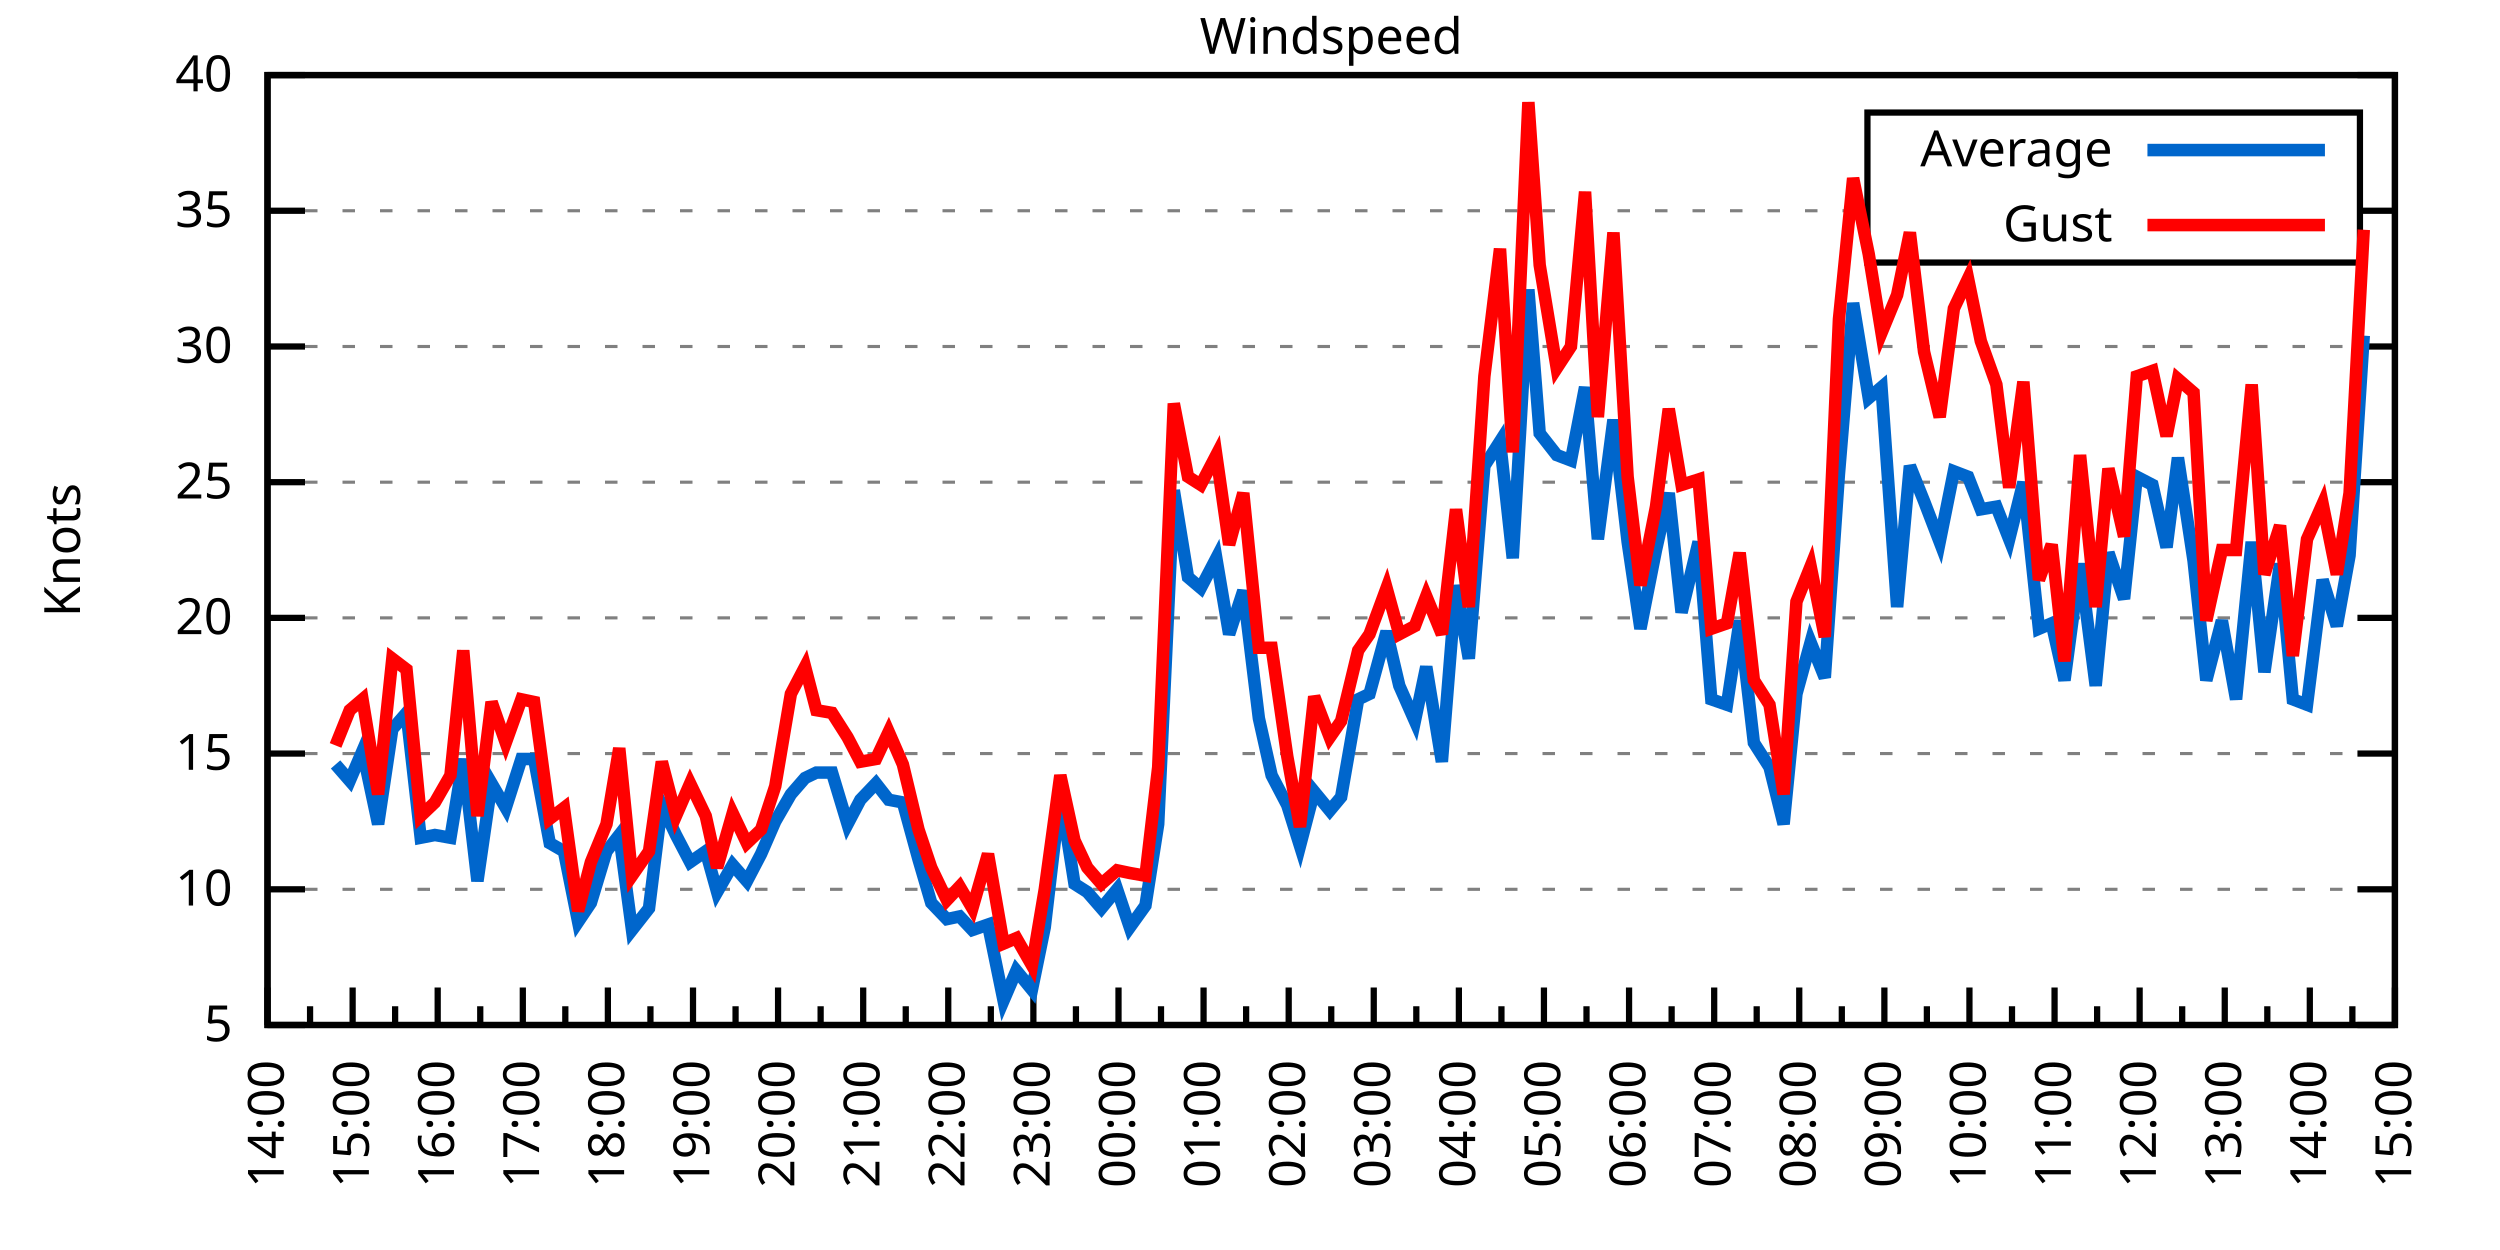
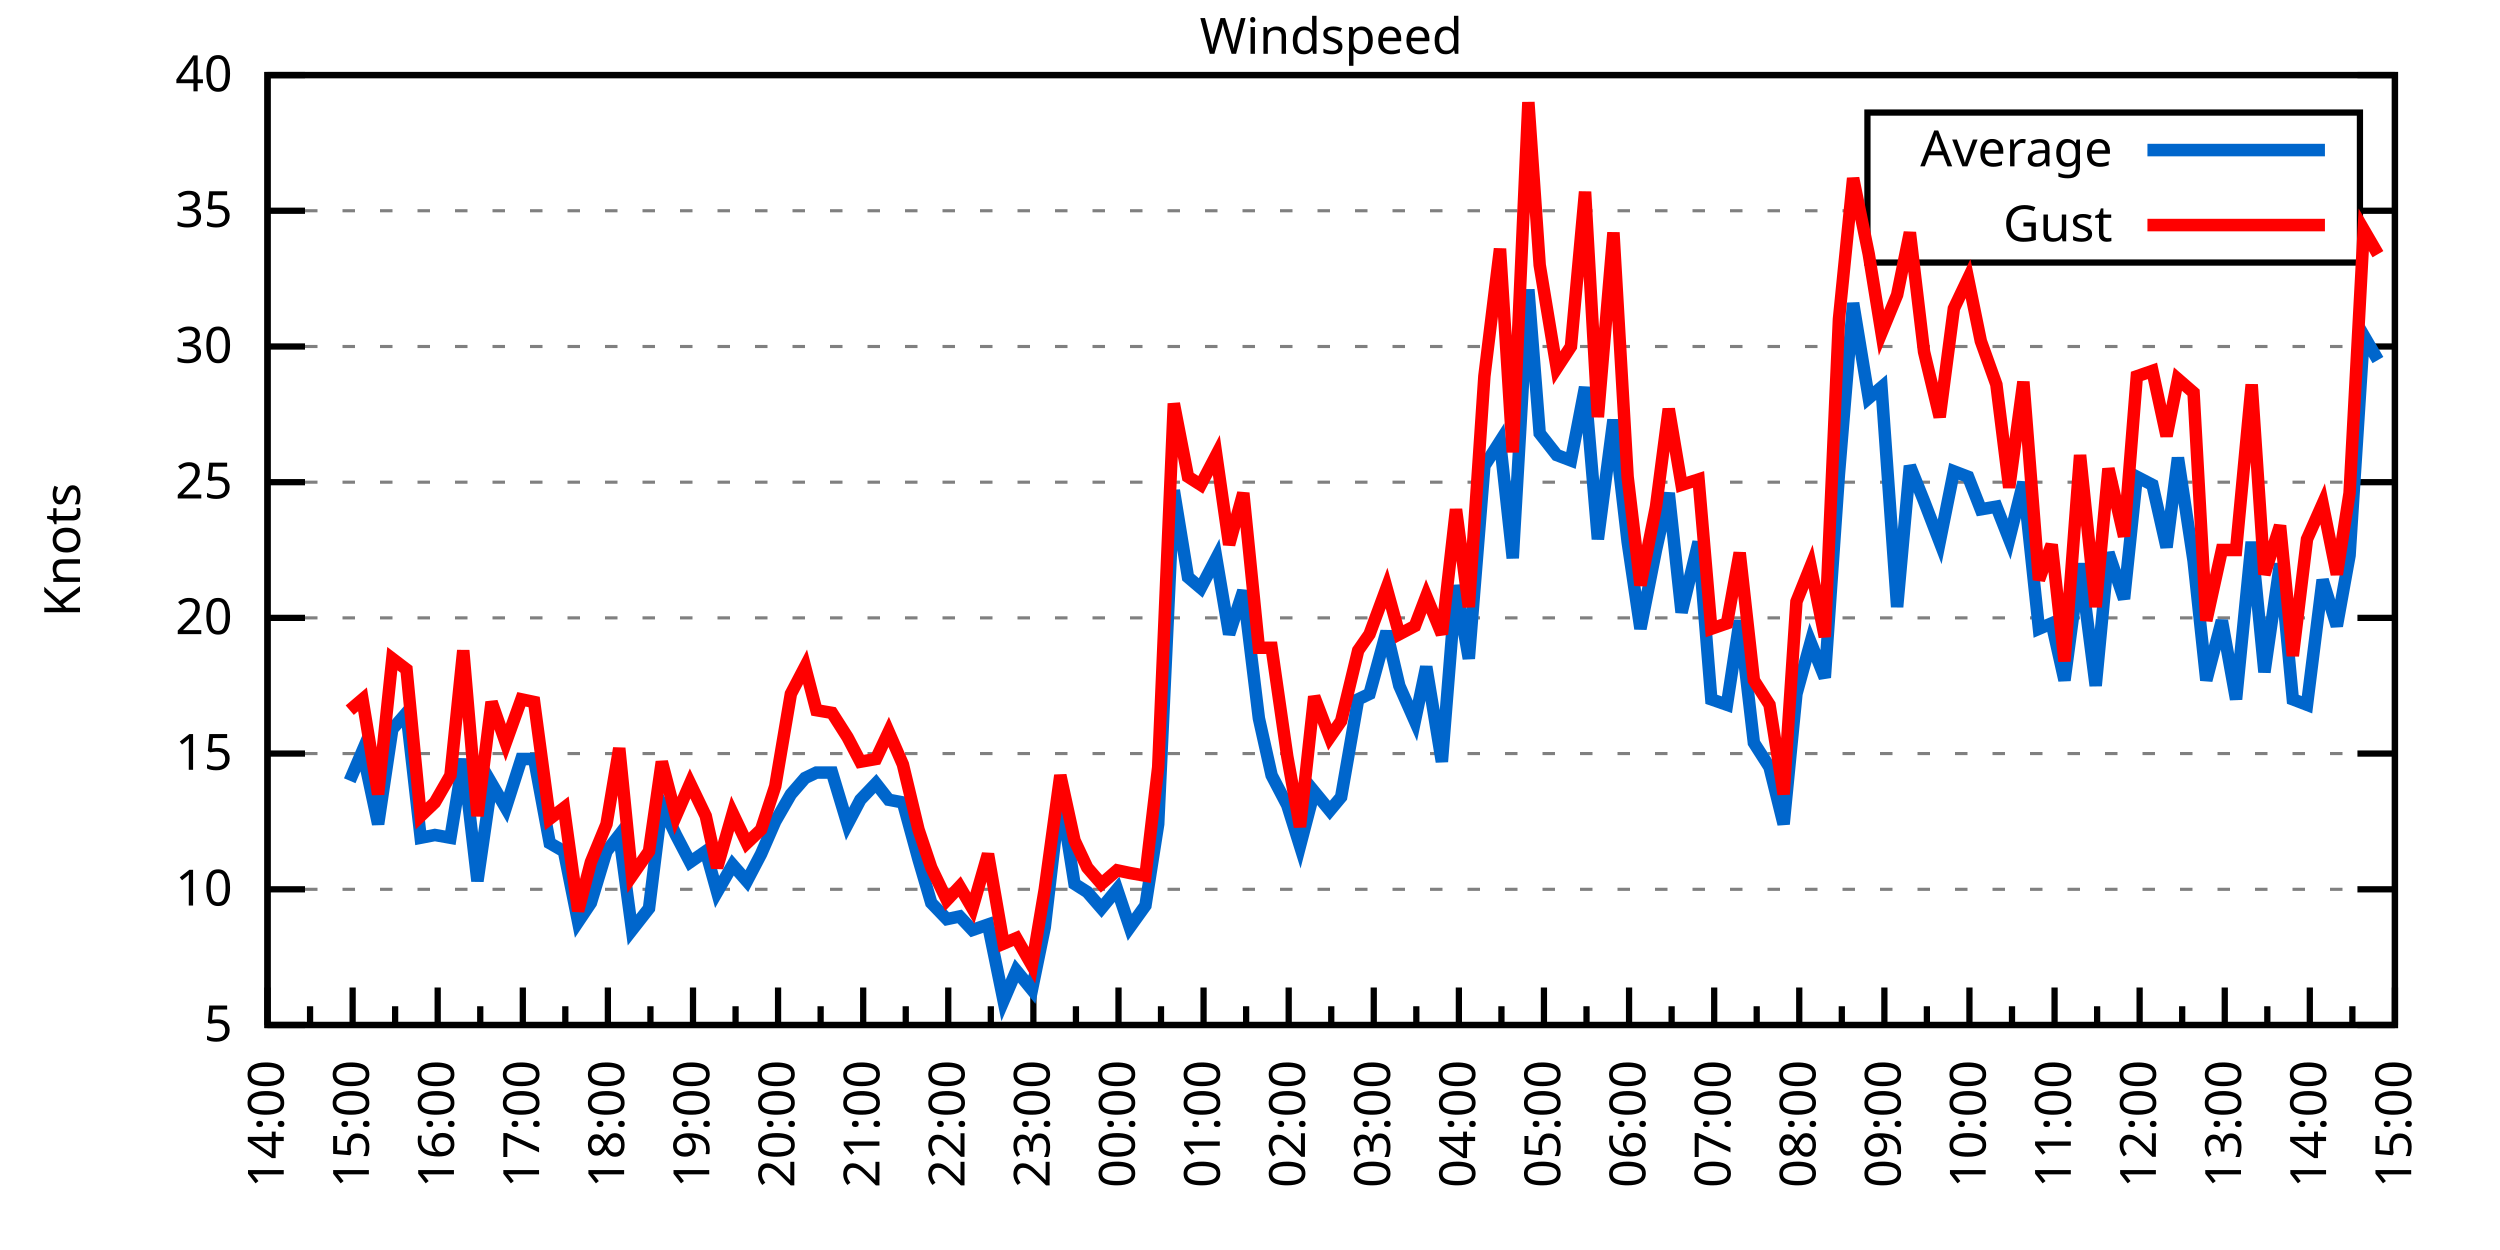
<svg xmlns="http://www.w3.org/2000/svg" xmlns:xlink="http://www.w3.org/1999/xlink" width="400" height="200" viewBox="0 0 400 200">
  <g id="gnuplot_canvas">
    <rect x="0" y="0" width="400" height="200" fill="none" />
    <defs>
      <circle id="gpDot" r="0.5" stroke-width="0.5" stroke="currentColor" />
      <path id="gpPt0" stroke-width="0.333" stroke="currentColor" d="M-1,0 h2 M0,-1 v2" />
      <path id="gpPt1" stroke-width="0.333" stroke="currentColor" d="M-1,-1 L1,1 M1,-1 L-1,1" />
      <path id="gpPt2" stroke-width="0.333" stroke="currentColor" d="M-1,0 L1,0 M0,-1 L0,1 M-1,-1 L1,1 M-1,1 L1,-1" />
      <rect id="gpPt3" stroke-width="0.333" stroke="currentColor" x="-1" y="-1" width="2" height="2" />
      <rect id="gpPt4" stroke-width="0.333" stroke="currentColor" fill="currentColor" x="-1" y="-1" width="2" height="2" />
      <circle id="gpPt5" stroke-width="0.333" stroke="currentColor" cx="0" cy="0" r="1" />
      <use xlink:href="#gpPt5" id="gpPt6" fill="currentColor" stroke="none" />
      <path id="gpPt7" stroke-width="0.333" stroke="currentColor" d="M0,-1.33 L-1.33,0.67 L1.33,0.67 z" />
      <use xlink:href="#gpPt7" id="gpPt8" fill="currentColor" stroke="none" />
      <use xlink:href="#gpPt7" id="gpPt9" stroke="currentColor" transform="rotate(180)" />
      <use xlink:href="#gpPt9" id="gpPt10" fill="currentColor" stroke="none" />
      <use xlink:href="#gpPt3" id="gpPt11" stroke="currentColor" transform="rotate(45)" />
      <use xlink:href="#gpPt11" id="gpPt12" fill="currentColor" stroke="none" />
      <path id="gpPt13" stroke-width="0.333" stroke="currentColor" d="M0,1.330 L1.265,0.411 L0.782,-1.067 L-0.782,-1.076 L-1.265,0.411 z" />
      <use xlink:href="#gpPt13" id="gpPt14" fill="currentColor" stroke="none" />
      <filter id="textbox" filterUnits="objectBoundingBox" x="0" y="0" height="1" width="1">
        <feFlood flood-color="white" flood-opacity="1" result="bgnd" />
        <feComposite in="SourceGraphic" in2="bgnd" operator="atop" />
      </filter>
      <filter id="greybox" filterUnits="objectBoundingBox" x="0" y="0" height="1" width="1">
        <feFlood flood-color="lightgrey" flood-opacity="1" result="grey" />
        <feComposite in="SourceGraphic" in2="grey" operator="atop" />
      </filter>
    </defs>
    <g fill="none" color="white" stroke="currentColor" stroke-width="1.00" stroke-linecap="butt" stroke-linejoin="miter">
</g>
    <g fill="none" color="black" stroke="currentColor" stroke-width="1.00" stroke-linecap="butt" stroke-linejoin="miter">
      <g stroke="none" shape-rendering="crispEdges">
        <polygon fill="rgb(255, 255, 255)" points="42.80,164.00 383.18,164.00 383.18,12.02 42.80,12.02 " />
      </g>
    </g>
    <g fill="none" color="black" stroke="currentColor" stroke-width="1.00" stroke-linecap="butt" stroke-linejoin="miter">
</g>
    <g fill="none" color="black" stroke="black" stroke-width="0.50" stroke-linecap="butt" stroke-linejoin="miter">
</g>
    <g fill="none" color="gray" stroke="currentColor" stroke-width="0.50" stroke-linecap="butt" stroke-linejoin="miter">
      <path stroke="gray" stroke-dasharray="2,4" class="gridline" d="M42.80,164.00 L383.19,164.00  " />
    </g>
    <g fill="none" color="gray" stroke="gray" stroke-width="1.00" stroke-linecap="butt" stroke-linejoin="miter">
</g>
    <g fill="none" color="black" stroke="currentColor" stroke-width="1.00" stroke-linecap="butt" stroke-linejoin="miter">
      <path stroke="black" d="M42.80,164.00 L48.80,164.00 M383.19,164.00 L377.19,164.00  " />
      <g transform="translate(37.20,166.60)" stroke="none" fill="black" font-family="Sans" font-size="8.00" text-anchor="end">
        <text>
          <tspan font-family="Sans"> 5</tspan>
        </text>
      </g>
    </g>
    <g fill="none" color="black" stroke="currentColor" stroke-width="1.00" stroke-linecap="butt" stroke-linejoin="miter">
</g>
    <g fill="none" color="black" stroke="black" stroke-width="0.50" stroke-linecap="butt" stroke-linejoin="miter">
</g>
    <g fill="none" color="gray" stroke="currentColor" stroke-width="0.50" stroke-linecap="butt" stroke-linejoin="miter">
      <path stroke="gray" stroke-dasharray="2,4" class="gridline" d="M42.80,142.29 L383.19,142.29  " />
    </g>
    <g fill="none" color="gray" stroke="gray" stroke-width="1.00" stroke-linecap="butt" stroke-linejoin="miter">
</g>
    <g fill="none" color="black" stroke="currentColor" stroke-width="1.00" stroke-linecap="butt" stroke-linejoin="miter">
      <path stroke="black" d="M42.80,142.29 L48.80,142.29 M383.19,142.29 L377.19,142.29  " />
      <g transform="translate(37.20,144.89)" stroke="none" fill="black" font-family="Sans" font-size="8.00" text-anchor="end">
        <text>
          <tspan font-family="Sans"> 10</tspan>
        </text>
      </g>
    </g>
    <g fill="none" color="black" stroke="currentColor" stroke-width="1.00" stroke-linecap="butt" stroke-linejoin="miter">
</g>
    <g fill="none" color="black" stroke="black" stroke-width="0.50" stroke-linecap="butt" stroke-linejoin="miter">
</g>
    <g fill="none" color="gray" stroke="currentColor" stroke-width="0.50" stroke-linecap="butt" stroke-linejoin="miter">
      <path stroke="gray" stroke-dasharray="2,4" class="gridline" d="M42.80,120.57 L383.19,120.57  " />
    </g>
    <g fill="none" color="gray" stroke="gray" stroke-width="1.00" stroke-linecap="butt" stroke-linejoin="miter">
</g>
    <g fill="none" color="black" stroke="currentColor" stroke-width="1.00" stroke-linecap="butt" stroke-linejoin="miter">
      <path stroke="black" d="M42.80,120.57 L48.80,120.57 M383.19,120.57 L377.19,120.57  " />
      <g transform="translate(37.20,123.17)" stroke="none" fill="black" font-family="Sans" font-size="8.00" text-anchor="end">
        <text>
          <tspan font-family="Sans"> 15</tspan>
        </text>
      </g>
    </g>
    <g fill="none" color="black" stroke="currentColor" stroke-width="1.00" stroke-linecap="butt" stroke-linejoin="miter">
</g>
    <g fill="none" color="black" stroke="black" stroke-width="0.50" stroke-linecap="butt" stroke-linejoin="miter">
</g>
    <g fill="none" color="gray" stroke="currentColor" stroke-width="0.50" stroke-linecap="butt" stroke-linejoin="miter">
      <path stroke="gray" stroke-dasharray="2,4" class="gridline" d="M42.80,98.86 L383.19,98.86  " />
    </g>
    <g fill="none" color="gray" stroke="gray" stroke-width="1.00" stroke-linecap="butt" stroke-linejoin="miter">
</g>
    <g fill="none" color="black" stroke="currentColor" stroke-width="1.00" stroke-linecap="butt" stroke-linejoin="miter">
      <path stroke="black" d="M42.80,98.86 L48.80,98.86 M383.19,98.86 L377.19,98.86  " />
      <g transform="translate(37.20,101.46)" stroke="none" fill="black" font-family="Sans" font-size="8.00" text-anchor="end">
        <text>
          <tspan font-family="Sans"> 20</tspan>
        </text>
      </g>
    </g>
    <g fill="none" color="black" stroke="currentColor" stroke-width="1.00" stroke-linecap="butt" stroke-linejoin="miter">
</g>
    <g fill="none" color="black" stroke="black" stroke-width="0.50" stroke-linecap="butt" stroke-linejoin="miter">
</g>
    <g fill="none" color="gray" stroke="currentColor" stroke-width="0.50" stroke-linecap="butt" stroke-linejoin="miter">
      <path stroke="gray" stroke-dasharray="2,4" class="gridline" d="M42.80,77.15 L383.19,77.15  " />
    </g>
    <g fill="none" color="gray" stroke="gray" stroke-width="1.00" stroke-linecap="butt" stroke-linejoin="miter">
</g>
    <g fill="none" color="black" stroke="currentColor" stroke-width="1.00" stroke-linecap="butt" stroke-linejoin="miter">
      <path stroke="black" d="M42.80,77.15 L48.80,77.15 M383.19,77.15 L377.19,77.15  " />
      <g transform="translate(37.20,79.75)" stroke="none" fill="black" font-family="Sans" font-size="8.00" text-anchor="end">
        <text>
          <tspan font-family="Sans"> 25</tspan>
        </text>
      </g>
    </g>
    <g fill="none" color="black" stroke="currentColor" stroke-width="1.00" stroke-linecap="butt" stroke-linejoin="miter">
</g>
    <g fill="none" color="black" stroke="black" stroke-width="0.50" stroke-linecap="butt" stroke-linejoin="miter">
</g>
    <g fill="none" color="gray" stroke="currentColor" stroke-width="0.50" stroke-linecap="butt" stroke-linejoin="miter">
      <path stroke="gray" stroke-dasharray="2,4" class="gridline" d="M42.80,55.44 L383.19,55.44  " />
    </g>
    <g fill="none" color="gray" stroke="gray" stroke-width="1.00" stroke-linecap="butt" stroke-linejoin="miter">
</g>
    <g fill="none" color="black" stroke="currentColor" stroke-width="1.00" stroke-linecap="butt" stroke-linejoin="miter">
      <path stroke="black" d="M42.80,55.44 L48.80,55.44 M383.19,55.44 L377.19,55.44  " />
      <g transform="translate(37.20,58.04)" stroke="none" fill="black" font-family="Sans" font-size="8.00" text-anchor="end">
        <text>
          <tspan font-family="Sans"> 30</tspan>
        </text>
      </g>
    </g>
    <g fill="none" color="black" stroke="currentColor" stroke-width="1.00" stroke-linecap="butt" stroke-linejoin="miter">
</g>
    <g fill="none" color="black" stroke="black" stroke-width="0.50" stroke-linecap="butt" stroke-linejoin="miter">
</g>
    <g fill="none" color="gray" stroke="currentColor" stroke-width="0.50" stroke-linecap="butt" stroke-linejoin="miter">
      <path stroke="gray" stroke-dasharray="2,4" class="gridline" d="M42.80,33.72 L298.79,33.72 M377.59,33.72 L383.19,33.72  " />
    </g>
    <g fill="none" color="gray" stroke="gray" stroke-width="1.00" stroke-linecap="butt" stroke-linejoin="miter">
</g>
    <g fill="none" color="black" stroke="currentColor" stroke-width="1.00" stroke-linecap="butt" stroke-linejoin="miter">
      <path stroke="black" d="M42.80,33.72 L48.80,33.72 M383.19,33.72 L377.19,33.72  " />
      <g transform="translate(37.20,36.32)" stroke="none" fill="black" font-family="Sans" font-size="8.00" text-anchor="end">
        <text>
          <tspan font-family="Sans"> 35</tspan>
        </text>
      </g>
    </g>
    <g fill="none" color="black" stroke="currentColor" stroke-width="1.00" stroke-linecap="butt" stroke-linejoin="miter">
</g>
    <g fill="none" color="black" stroke="black" stroke-width="0.50" stroke-linecap="butt" stroke-linejoin="miter">
</g>
    <g fill="none" color="gray" stroke="currentColor" stroke-width="0.50" stroke-linecap="butt" stroke-linejoin="miter">
      <path stroke="gray" stroke-dasharray="2,4" class="gridline" d="M42.80,12.01 L383.19,12.01  " />
    </g>
    <g fill="none" color="gray" stroke="gray" stroke-width="1.00" stroke-linecap="butt" stroke-linejoin="miter">
</g>
    <g fill="none" color="black" stroke="currentColor" stroke-width="1.00" stroke-linecap="butt" stroke-linejoin="miter">
      <path stroke="black" d="M42.80,12.01 L48.80,12.01 M383.19,12.01 L377.19,12.01  " />
      <g transform="translate(37.20,14.61)" stroke="none" fill="black" font-family="Sans" font-size="8.00" text-anchor="end">
        <text>
          <tspan font-family="Sans"> 40</tspan>
        </text>
      </g>
    </g>
    <g fill="none" color="black" stroke="currentColor" stroke-width="1.00" stroke-linecap="butt" stroke-linejoin="miter">
      <path stroke="black" d="M42.80,164.00 L42.80,158.00  " />
      <g transform="translate(45.40,169.60) rotate(270)" stroke="none" fill="black" font-family="Sans" font-size="8.00" text-anchor="end">
        <text>
          <tspan font-family="Sans">14:00</tspan>
        </text>
      </g>
    </g>
    <g fill="none" color="black" stroke="currentColor" stroke-width="1.00" stroke-linecap="butt" stroke-linejoin="miter">
      <path stroke="black" d="M49.61,164.00 L49.61,161.00 M56.42,164.00 L56.42,158.00  " />
      <g transform="translate(59.02,169.60) rotate(270)" stroke="none" fill="black" font-family="Sans" font-size="8.00" text-anchor="end">
        <text>
          <tspan font-family="Sans">15:00</tspan>
        </text>
      </g>
    </g>
    <g fill="none" color="black" stroke="currentColor" stroke-width="1.00" stroke-linecap="butt" stroke-linejoin="miter">
      <path stroke="black" d="M63.22,164.00 L63.22,161.00 M70.03,164.00 L70.03,158.00  " />
      <g transform="translate(72.63,169.60) rotate(270)" stroke="none" fill="black" font-family="Sans" font-size="8.00" text-anchor="end">
        <text>
          <tspan font-family="Sans">16:00</tspan>
        </text>
      </g>
    </g>
    <g fill="none" color="black" stroke="currentColor" stroke-width="1.00" stroke-linecap="butt" stroke-linejoin="miter">
      <path stroke="black" d="M76.84,164.00 L76.84,161.00 M83.65,164.00 L83.65,158.00  " />
      <g transform="translate(86.25,169.60) rotate(270)" stroke="none" fill="black" font-family="Sans" font-size="8.00" text-anchor="end">
        <text>
          <tspan font-family="Sans">17:00</tspan>
        </text>
      </g>
    </g>
    <g fill="none" color="black" stroke="currentColor" stroke-width="1.00" stroke-linecap="butt" stroke-linejoin="miter">
      <path stroke="black" d="M90.45,164.00 L90.45,161.00 M97.26,164.00 L97.26,158.00  " />
      <g transform="translate(99.86,169.60) rotate(270)" stroke="none" fill="black" font-family="Sans" font-size="8.00" text-anchor="end">
        <text>
          <tspan font-family="Sans">18:00</tspan>
        </text>
      </g>
    </g>
    <g fill="none" color="black" stroke="currentColor" stroke-width="1.00" stroke-linecap="butt" stroke-linejoin="miter">
      <path stroke="black" d="M104.07,164.00 L104.07,161.00 M110.88,164.00 L110.88,158.00  " />
      <g transform="translate(113.48,169.60) rotate(270)" stroke="none" fill="black" font-family="Sans" font-size="8.00" text-anchor="end">
        <text>
          <tspan font-family="Sans">19:00</tspan>
        </text>
      </g>
    </g>
    <g fill="none" color="black" stroke="currentColor" stroke-width="1.00" stroke-linecap="butt" stroke-linejoin="miter">
      <path stroke="black" d="M117.69,164.00 L117.69,161.00 M124.49,164.00 L124.49,158.00  " />
      <g transform="translate(127.09,169.60) rotate(270)" stroke="none" fill="black" font-family="Sans" font-size="8.00" text-anchor="end">
        <text>
          <tspan font-family="Sans">20:00</tspan>
        </text>
      </g>
    </g>
    <g fill="none" color="black" stroke="currentColor" stroke-width="1.00" stroke-linecap="butt" stroke-linejoin="miter">
      <path stroke="black" d="M131.30,164.00 L131.30,161.00 M138.11,164.00 L138.11,158.00  " />
      <g transform="translate(140.71,169.60) rotate(270)" stroke="none" fill="black" font-family="Sans" font-size="8.00" text-anchor="end">
        <text>
          <tspan font-family="Sans">21:00</tspan>
        </text>
      </g>
    </g>
    <g fill="none" color="black" stroke="currentColor" stroke-width="1.00" stroke-linecap="butt" stroke-linejoin="miter">
      <path stroke="black" d="M144.92,164.00 L144.92,161.00 M151.72,164.00 L151.72,158.00  " />
      <g transform="translate(154.32,169.60) rotate(270)" stroke="none" fill="black" font-family="Sans" font-size="8.00" text-anchor="end">
        <text>
          <tspan font-family="Sans">22:00</tspan>
        </text>
      </g>
    </g>
    <g fill="none" color="black" stroke="currentColor" stroke-width="1.00" stroke-linecap="butt" stroke-linejoin="miter">
      <path stroke="black" d="M158.53,164.00 L158.53,161.00 M165.34,164.00 L165.34,158.00  " />
      <g transform="translate(167.94,169.60) rotate(270)" stroke="none" fill="black" font-family="Sans" font-size="8.00" text-anchor="end">
        <text>
          <tspan font-family="Sans">23:00</tspan>
        </text>
      </g>
    </g>
    <g fill="none" color="black" stroke="currentColor" stroke-width="1.00" stroke-linecap="butt" stroke-linejoin="miter">
      <path stroke="black" d="M172.15,164.00 L172.15,161.00 M178.96,164.00 L178.96,158.00  " />
      <g transform="translate(181.56,169.60) rotate(270)" stroke="none" fill="black" font-family="Sans" font-size="8.00" text-anchor="end">
        <text>
          <tspan font-family="Sans">00:00</tspan>
        </text>
      </g>
    </g>
    <g fill="none" color="black" stroke="currentColor" stroke-width="1.00" stroke-linecap="butt" stroke-linejoin="miter">
      <path stroke="black" d="M185.76,164.00 L185.76,161.00 M192.57,164.00 L192.57,158.00  " />
      <g transform="translate(195.17,169.60) rotate(270)" stroke="none" fill="black" font-family="Sans" font-size="8.00" text-anchor="end">
        <text>
          <tspan font-family="Sans">01:00</tspan>
        </text>
      </g>
    </g>
    <g fill="none" color="black" stroke="currentColor" stroke-width="1.00" stroke-linecap="butt" stroke-linejoin="miter">
      <path stroke="black" d="M199.38,164.00 L199.38,161.00 M206.19,164.00 L206.19,158.00  " />
      <g transform="translate(208.79,169.60) rotate(270)" stroke="none" fill="black" font-family="Sans" font-size="8.00" text-anchor="end">
        <text>
          <tspan font-family="Sans">02:00</tspan>
        </text>
      </g>
    </g>
    <g fill="none" color="black" stroke="currentColor" stroke-width="1.00" stroke-linecap="butt" stroke-linejoin="miter">
      <path stroke="black" d="M213.00,164.00 L213.00,161.00 M219.80,164.00 L219.80,158.00  " />
      <g transform="translate(222.40,169.60) rotate(270)" stroke="none" fill="black" font-family="Sans" font-size="8.00" text-anchor="end">
        <text>
          <tspan font-family="Sans">03:00</tspan>
        </text>
      </g>
    </g>
    <g fill="none" color="black" stroke="currentColor" stroke-width="1.00" stroke-linecap="butt" stroke-linejoin="miter">
      <path stroke="black" d="M226.61,164.00 L226.61,161.00 M233.42,164.00 L233.42,158.00  " />
      <g transform="translate(236.02,169.60) rotate(270)" stroke="none" fill="black" font-family="Sans" font-size="8.00" text-anchor="end">
        <text>
          <tspan font-family="Sans">04:00</tspan>
        </text>
      </g>
    </g>
    <g fill="none" color="black" stroke="currentColor" stroke-width="1.00" stroke-linecap="butt" stroke-linejoin="miter">
      <path stroke="black" d="M240.23,164.00 L240.23,161.00 M247.03,164.00 L247.03,158.00  " />
      <g transform="translate(249.63,169.60) rotate(270)" stroke="none" fill="black" font-family="Sans" font-size="8.00" text-anchor="end">
        <text>
          <tspan font-family="Sans">05:00</tspan>
        </text>
      </g>
    </g>
    <g fill="none" color="black" stroke="currentColor" stroke-width="1.00" stroke-linecap="butt" stroke-linejoin="miter">
      <path stroke="black" d="M253.84,164.00 L253.84,161.00 M260.65,164.00 L260.65,158.00  " />
      <g transform="translate(263.25,169.60) rotate(270)" stroke="none" fill="black" font-family="Sans" font-size="8.00" text-anchor="end">
        <text>
          <tspan font-family="Sans">06:00</tspan>
        </text>
      </g>
    </g>
    <g fill="none" color="black" stroke="currentColor" stroke-width="1.00" stroke-linecap="butt" stroke-linejoin="miter">
      <path stroke="black" d="M267.46,164.00 L267.46,161.00 M274.27,164.00 L274.27,158.00  " />
      <g transform="translate(276.87,169.60) rotate(270)" stroke="none" fill="black" font-family="Sans" font-size="8.00" text-anchor="end">
        <text>
          <tspan font-family="Sans">07:00</tspan>
        </text>
      </g>
    </g>
    <g fill="none" color="black" stroke="currentColor" stroke-width="1.00" stroke-linecap="butt" stroke-linejoin="miter">
      <path stroke="black" d="M281.07,164.00 L281.07,161.00 M287.88,164.00 L287.88,158.00  " />
      <g transform="translate(290.48,169.60) rotate(270)" stroke="none" fill="black" font-family="Sans" font-size="8.00" text-anchor="end">
        <text>
          <tspan font-family="Sans">08:00</tspan>
        </text>
      </g>
    </g>
    <g fill="none" color="black" stroke="currentColor" stroke-width="1.00" stroke-linecap="butt" stroke-linejoin="miter">
      <path stroke="black" d="M294.69,164.00 L294.69,161.00 M301.50,164.00 L301.50,158.00  " />
      <g transform="translate(304.10,169.60) rotate(270)" stroke="none" fill="black" font-family="Sans" font-size="8.00" text-anchor="end">
        <text>
          <tspan font-family="Sans">09:00</tspan>
        </text>
      </g>
    </g>
    <g fill="none" color="black" stroke="currentColor" stroke-width="1.00" stroke-linecap="butt" stroke-linejoin="miter">
      <path stroke="black" d="M308.30,164.00 L308.30,161.00 M315.11,164.00 L315.11,158.00  " />
      <g transform="translate(317.71,169.60) rotate(270)" stroke="none" fill="black" font-family="Sans" font-size="8.00" text-anchor="end">
        <text>
          <tspan font-family="Sans">10:00</tspan>
        </text>
      </g>
    </g>
    <g fill="none" color="black" stroke="currentColor" stroke-width="1.00" stroke-linecap="butt" stroke-linejoin="miter">
      <path stroke="black" d="M321.92,164.00 L321.92,161.00 M328.73,164.00 L328.73,158.00  " />
      <g transform="translate(331.33,169.60) rotate(270)" stroke="none" fill="black" font-family="Sans" font-size="8.00" text-anchor="end">
        <text>
          <tspan font-family="Sans">11:00</tspan>
        </text>
      </g>
    </g>
    <g fill="none" color="black" stroke="currentColor" stroke-width="1.00" stroke-linecap="butt" stroke-linejoin="miter">
      <path stroke="black" d="M335.54,164.00 L335.54,161.00 M342.34,164.00 L342.34,158.00  " />
      <g transform="translate(344.94,169.60) rotate(270)" stroke="none" fill="black" font-family="Sans" font-size="8.00" text-anchor="end">
        <text>
          <tspan font-family="Sans">12:00</tspan>
        </text>
      </g>
    </g>
    <g fill="none" color="black" stroke="currentColor" stroke-width="1.00" stroke-linecap="butt" stroke-linejoin="miter">
      <path stroke="black" d="M349.15,164.00 L349.15,161.00 M355.96,164.00 L355.96,158.00  " />
      <g transform="translate(358.56,169.60) rotate(270)" stroke="none" fill="black" font-family="Sans" font-size="8.00" text-anchor="end">
        <text>
          <tspan font-family="Sans">13:00</tspan>
        </text>
      </g>
    </g>
    <g fill="none" color="black" stroke="currentColor" stroke-width="1.00" stroke-linecap="butt" stroke-linejoin="miter">
      <path stroke="black" d="M362.77,164.00 L362.77,161.00 M369.57,164.00 L369.57,158.00  " />
      <g transform="translate(372.17,169.60) rotate(270)" stroke="none" fill="black" font-family="Sans" font-size="8.00" text-anchor="end">
        <text>
          <tspan font-family="Sans">14:00</tspan>
        </text>
      </g>
    </g>
    <g fill="none" color="black" stroke="currentColor" stroke-width="1.00" stroke-linecap="butt" stroke-linejoin="miter">
      <path stroke="black" d="M376.38,164.00 L376.38,161.00 M383.19,164.00 L383.19,158.00  " />
      <g transform="translate(385.79,169.60) rotate(270)" stroke="none" fill="black" font-family="Sans" font-size="8.00" text-anchor="end">
        <text>
          <tspan font-family="Sans">15:00</tspan>
        </text>
      </g>
    </g>
    <g fill="none" color="black" stroke="currentColor" stroke-width="1.00" stroke-linecap="butt" stroke-linejoin="miter">
</g>
    <g fill="none" color="black" stroke="currentColor" stroke-width="1.00" stroke-linecap="butt" stroke-linejoin="miter">
      <path stroke="black" d="M42.80,12.01 L42.80,164.00 L383.19,164.00 L383.19,12.01 L42.80,12.01 Z  " />
    </g>
    <g fill="none" color="black" stroke="currentColor" stroke-width="1.00" stroke-linecap="butt" stroke-linejoin="miter">
      <g transform="translate(12.80,88.01) rotate(270)" stroke="none" fill="black" font-family="Sans" font-size="8.00" text-anchor="middle">
        <text>
          <tspan font-family="Sans">Knots</tspan>
        </text>
      </g>
    </g>
    <g fill="none" color="black" stroke="currentColor" stroke-width="1.00" stroke-linecap="butt" stroke-linejoin="miter">
</g>
    <g fill="none" color="black" stroke="currentColor" stroke-width="1.00" stroke-linecap="butt" stroke-linejoin="miter">
      <path stroke="black" d="M298.79,42.01 L298.79,18.01 L377.59,18.01 L377.59,42.01 L298.79,42.01 Z  " />
    </g>
    <g id="Windspeed_plot_1">
      <g fill="none" color="white" stroke="black" stroke-width="2.00" stroke-linecap="butt" stroke-linejoin="miter">
</g>
      <g fill="none" color="black" stroke="currentColor" stroke-width="2.00" stroke-linecap="butt" stroke-linejoin="miter">
        <g transform="translate(337.99,26.61)" stroke="none" fill="black" font-family="Sans" font-size="8.00" text-anchor="end">
          <text>
            <tspan font-family="Sans">Average</tspan>
          </text>
        </g>
      </g>
      <g fill="none" color="black" stroke="currentColor" stroke-width="2.00" stroke-linecap="butt" stroke-linejoin="miter">
-         <path stroke="rgb(  0, 102, 204)" d="M343.59,24.01 L371.99,24.01 M53.69,122.31 L55.96,124.92 L58.00,120.14 L60.50,131.86 L62.77,116.67 L65.04,114.06   L67.31,134.04 L69.58,133.60 L72.07,134.04 L74.12,121.44 L76.39,140.98 L78.65,125.35 L80.92,129.26 L83.42,121.44   L85.46,121.44 L87.96,134.90 L90.23,136.21 L92.50,147.50 L94.54,144.46 L97.04,136.21 L99.08,133.60 L101.12,148.80   L103.84,145.33 L105.89,128.83 L108.15,133.60 L110.42,137.94 L112.92,136.21 L114.74,142.72 L117.23,138.38 L119.50,140.98   L121.77,136.64 L124.04,131.43 L126.54,127.09 L128.81,124.48 L130.62,123.61 L133.12,123.61 L135.61,131.86 L137.66,127.96   L140.15,125.35 L142.19,127.96 L144.46,128.39 L146.96,137.51 L149.00,144.46 L151.50,147.06 L153.54,146.63 L155.58,148.80   L158.08,147.93 L160.57,160.09 L162.62,155.31 L165.11,158.35 L167.16,148.37 L169.65,127.09 L171.92,141.42 L173.96,142.72   L176.23,145.33 L178.73,142.29 L180.77,148.37 L183.27,144.89 L185.31,131.86 L187.81,78.45 L190.08,92.35 L192.12,94.08   L194.61,89.31 L196.66,101.47 L198.93,94.52 L201.42,114.93 L203.46,124.05 L205.96,128.83 L208.00,135.34 L210.27,126.65   L212.77,129.69 L214.58,127.52 L217.31,111.89 L219.12,111.02 L221.85,101.03 L223.89,109.72 L226.38,115.36 L228.20,106.68   L230.70,121.88 L232.96,93.65 L235.01,105.38 L237.50,74.54 L240.00,70.63 L242.04,89.31 L244.54,46.32 L246.35,69.33   L249.08,72.81 L251.35,73.67 L253.61,61.95 L255.66,86.27 L258.15,67.16 L260.42,86.70 L262.47,100.60 L264.96,88.00   L267.00,78.89 L269.05,97.99 L271.77,86.70 L273.81,111.89 L276.31,112.76 L278.35,99.30 L280.62,118.84 L283.12,122.75   L285.38,131.86 L287.43,111.02 L289.70,102.77 L291.97,108.42 L294.23,75.85 L296.50,48.49 L299.00,63.69 L301.04,61.95   L303.54,97.12 L305.58,74.54 L307.85,80.19 L310.35,86.70 L312.62,75.41 L314.89,76.28 L316.93,81.49 L319.42,81.06   L321.47,86.27 L323.74,77.15 L326.23,100.60 L328.27,99.73 L330.32,108.85 L332.81,90.18 L335.31,109.72 L337.35,88.44   L339.85,95.82 L341.89,76.28 L344.39,77.58 L346.65,87.57 L348.47,73.24 L350.97,89.74 L353.01,108.85 L355.50,99.30   L357.77,111.89 L360.27,86.70 L362.31,107.55 L364.81,90.18 L366.85,111.89 L369.12,112.76 L371.62,92.78 L373.89,100.16   L375.93,88.87 L378.20,53.70  " />
+         <path stroke="rgb(  0, 102, 204)" d="M343.59,24.01 L371.99,24.01 M55.96,124.92 L58.00,120.14 L60.50,131.86 L62.77,116.67 L65.04,114.06 L67.31,134.04   L69.58,133.60 L72.07,134.04 L74.12,121.44 L76.39,140.98 L78.65,125.35 L80.92,129.26 L83.42,121.44 L85.46,121.44   L87.96,134.90 L90.23,136.21 L92.50,147.50 L94.54,144.46 L97.04,136.21 L99.08,133.60 L101.12,148.80 L103.84,145.33   L105.89,128.83 L108.15,133.60 L110.42,137.94 L112.92,136.21 L114.74,142.72 L117.23,138.38 L119.50,140.98 L121.77,136.64   L124.04,131.43 L126.54,127.09 L128.81,124.48 L130.62,123.61 L133.12,123.61 L135.61,131.86 L137.66,127.96 L140.15,125.35   L142.19,127.96 L144.46,128.39 L146.96,137.51 L149.00,144.46 L151.50,147.06 L153.54,146.63 L155.58,148.80 L158.08,147.93   L160.57,160.09 L162.62,155.31 L165.11,158.35 L167.16,148.37 L169.65,127.09 L171.92,141.42 L173.96,142.72 L176.23,145.33   L178.73,142.29 L180.77,148.37 L183.27,144.89 L185.31,131.86 L187.81,78.45 L190.08,92.35 L192.12,94.08 L194.61,89.31   L196.66,101.47 L198.93,94.52 L201.42,114.93 L203.46,124.05 L205.96,128.83 L208.00,135.34 L210.27,126.65 L212.77,129.69   L214.58,127.52 L217.31,111.89 L219.12,111.02 L221.85,101.03 L223.89,109.72 L226.38,115.36 L228.20,106.68 L230.70,121.88   L232.96,93.65 L235.01,105.38 L237.50,74.54 L240.00,70.63 L242.04,89.31 L244.54,46.32 L246.35,69.33 L249.08,72.81   L251.35,73.67 L253.61,61.95 L255.66,86.27 L258.15,67.16 L260.42,86.70 L262.47,100.60 L264.96,88.00 L267.00,78.89   L269.05,97.99 L271.77,86.70 L273.81,111.89 L276.31,112.76 L278.35,99.30 L280.62,118.84 L283.12,122.75 L285.38,131.86   L287.43,111.02 L289.70,102.77 L291.97,108.42 L294.23,75.85 L296.50,48.49 L299.00,63.69 L301.04,61.95 L303.54,97.12   L305.58,74.54 L307.85,80.19 L310.35,86.70 L312.62,75.41 L314.89,76.28 L316.93,81.49 L319.42,81.06 L321.47,86.27   L323.74,77.15 L326.23,100.60 L328.27,99.73 L330.32,108.85 L332.81,90.18 L335.31,109.72 L337.35,88.44 L339.85,95.82   L341.89,76.28 L344.39,77.58 L346.65,87.57 L348.47,73.24 L350.97,89.74 L353.01,108.85 L355.50,99.30 L357.77,111.89   L360.27,86.70 L362.31,107.55 L364.81,90.18 L366.85,111.89 L369.12,112.76 L371.62,92.78 L373.89,100.16 L375.93,88.87   L378.20,53.70 L380.47,57.61  " />
      </g>
    </g>
    <g id="Windspeed_plot_2">
      <g fill="none" color="black" stroke="currentColor" stroke-width="2.00" stroke-linecap="butt" stroke-linejoin="miter">
        <g transform="translate(337.99,38.61)" stroke="none" fill="black" font-family="Sans" font-size="8.00" text-anchor="end">
          <text>
            <tspan font-family="Sans">Gust</tspan>
          </text>
        </g>
      </g>
      <g fill="none" color="black" stroke="currentColor" stroke-width="2.00" stroke-linecap="butt" stroke-linejoin="miter">
-         <path stroke="rgb(255,   0,   0)" d="M343.59,36.01 L371.99,36.01 M53.69,119.27 L55.96,113.63 L58.00,111.89 L60.50,127.09 L62.77,105.38 L65.04,107.11   L67.31,130.56 L69.58,128.39 L72.07,124.05 L74.12,104.07 L76.39,130.56 L78.65,112.32 L80.92,118.84 L83.42,111.89   L85.46,112.32 L87.96,131.00 L90.23,129.26 L92.50,145.76 L94.54,137.94 L97.04,131.86 L99.08,119.71 L101.12,140.12   L103.84,136.21 L105.89,121.88 L108.15,130.56 L110.42,125.35 L112.92,130.56 L114.74,138.81 L117.23,130.13 L119.50,134.90   L121.77,132.73 L124.04,125.79 L126.54,111.02 L128.81,106.68 L130.62,113.63 L133.12,114.06 L135.61,117.97 L137.66,121.88   L140.15,121.44 L142.19,117.10 L144.46,122.31 L146.96,132.73 L149.00,138.81 L151.50,144.02 L153.54,141.85 L155.58,145.33   L158.08,136.64 L160.57,150.97 L162.62,150.10 L165.11,154.45 L167.16,142.29 L169.65,124.05 L171.92,134.47 L173.96,138.81   L176.23,141.42 L178.73,139.25 L180.77,139.68 L183.27,140.12 L185.31,122.75 L187.81,64.56 L190.08,76.28 L192.12,77.58   L194.61,72.81 L196.66,87.14 L198.93,78.89 L201.42,103.64 L203.46,103.64 L205.96,121.01 L208.00,132.30 L210.27,111.45   L212.77,117.97 L214.58,115.36 L217.31,104.07 L219.12,101.47 L221.85,94.08 L223.89,101.47 L226.38,100.16 L228.20,95.39   L230.70,101.47 L232.96,81.49 L235.01,97.12 L237.50,60.21 L240.00,39.80 L242.04,72.37 L244.54,16.35 L246.35,42.41   L249.08,58.91 L251.35,55.44 L253.61,30.68 L255.66,66.73 L258.15,37.20 L260.42,76.28 L262.47,93.65 L264.96,81.06   L267.00,65.42 L269.05,77.58 L271.77,76.71 L273.81,100.60 L276.31,99.73 L278.35,88.44 L280.62,108.85 L283.12,112.76   L285.38,127.09 L287.43,96.26 L289.70,90.61 L291.97,101.90 L294.23,51.09 L296.50,28.51 L299.00,40.67 L301.04,53.26   L303.54,47.18 L305.58,37.20 L307.85,56.30 L310.35,66.73 L312.62,49.36 L314.89,44.58 L316.93,54.57 L319.42,61.52   L321.47,78.02 L323.74,61.08 L326.23,92.78 L328.27,87.14 L330.32,105.81 L332.81,72.81 L335.31,97.12 L337.35,74.98   L339.85,85.83 L341.89,60.21 L344.39,59.34 L346.65,69.77 L348.47,60.65 L350.97,62.82 L353.01,99.30 L355.50,88.00   L357.77,88.00 L360.27,61.52 L362.31,91.91 L364.81,84.10 L366.85,104.94 L369.12,86.27 L371.62,80.62 L373.89,91.91   L375.93,78.89 L378.20,36.76  " />
+         <path stroke="rgb(255,   0,   0)" d="M343.59,36.01 L371.99,36.01 M55.96,113.63 L58.00,111.89 L60.50,127.09 L62.77,105.38 L65.04,107.11 L67.31,130.56   L69.58,128.39 L72.07,124.05 L74.12,104.07 L76.39,130.56 L78.65,112.32 L80.92,118.84 L83.42,111.89 L85.46,112.32   L87.96,131.00 L90.23,129.26 L92.50,145.76 L94.54,137.94 L97.04,131.86 L99.08,119.71 L101.12,140.12 L103.84,136.21   L105.89,121.88 L108.15,130.56 L110.42,125.35 L112.92,130.56 L114.74,138.81 L117.23,130.13 L119.50,134.90 L121.77,132.73   L124.04,125.79 L126.54,111.02 L128.81,106.68 L130.62,113.63 L133.12,114.06 L135.61,117.97 L137.66,121.88 L140.15,121.44   L142.19,117.10 L144.46,122.31 L146.96,132.73 L149.00,138.81 L151.50,144.02 L153.54,141.85 L155.58,145.33 L158.08,136.64   L160.57,150.97 L162.62,150.10 L165.11,154.45 L167.16,142.29 L169.65,124.05 L171.92,134.47 L173.96,138.81 L176.23,141.42   L178.73,139.25 L180.77,139.68 L183.27,140.12 L185.31,122.75 L187.81,64.56 L190.08,76.28 L192.12,77.58 L194.61,72.81   L196.66,87.14 L198.93,78.89 L201.42,103.64 L203.46,103.64 L205.96,121.01 L208.00,132.30 L210.27,111.45 L212.77,117.97   L214.58,115.36 L217.31,104.07 L219.12,101.47 L221.85,94.08 L223.89,101.47 L226.38,100.16 L228.20,95.39 L230.70,101.47   L232.96,81.49 L235.01,97.12 L237.50,60.21 L240.00,39.80 L242.04,72.37 L244.54,16.35 L246.35,42.41 L249.08,58.91   L251.35,55.44 L253.61,30.68 L255.66,66.73 L258.15,37.20 L260.42,76.28 L262.47,93.65 L264.96,81.06 L267.00,65.42   L269.05,77.58 L271.77,76.71 L273.81,100.60 L276.31,99.73 L278.35,88.44 L280.62,108.85 L283.12,112.76 L285.38,127.09   L287.43,96.26 L289.70,90.61 L291.97,101.90 L294.23,51.09 L296.50,28.51 L299.00,40.67 L301.04,53.26 L303.54,47.18   L305.58,37.20 L307.85,56.30 L310.35,66.73 L312.62,49.36 L314.89,44.58 L316.93,54.57 L319.42,61.52 L321.47,78.02   L323.74,61.08 L326.23,92.78 L328.27,87.14 L330.32,105.81 L332.81,72.81 L335.31,97.12 L337.35,74.98 L339.85,85.83   L341.89,60.21 L344.39,59.34 L346.65,69.77 L348.47,60.65 L350.97,62.82 L353.01,99.30 L355.50,88.00 L357.77,88.00   L360.27,61.52 L362.31,91.91 L364.81,84.10 L366.85,104.94 L369.12,86.27 L371.62,80.62 L373.89,91.91 L375.93,78.89   L378.20,36.76 L380.47,40.67  " />
      </g>
    </g>
    <g fill="none" color="black" stroke="currentColor" stroke-width="2.00" stroke-linecap="butt" stroke-linejoin="miter">
</g>
    <g fill="none" color="black" stroke="black" stroke-width="1.00" stroke-linecap="butt" stroke-linejoin="miter">
</g>
    <g fill="none" color="black" stroke="currentColor" stroke-width="1.00" stroke-linecap="butt" stroke-linejoin="miter">
      <path stroke="black" d="M42.80,12.01 L42.80,164.00 L383.19,164.00 L383.19,12.01 L42.80,12.01 Z  " />
    </g>
    <g fill="none" color="black" stroke="currentColor" stroke-width="1.00" stroke-linecap="butt" stroke-linejoin="miter">
      <g transform="translate(212.99,8.61)" stroke="none" fill="black" font-family="Sans" font-size="8.00" text-anchor="middle">
        <text>
          <tspan font-family="Sans">Windspeed</tspan>
        </text>
      </g>
    </g>
    <g fill="none" color="black" stroke="currentColor" stroke-width="1.00" stroke-linecap="butt" stroke-linejoin="miter">
</g>
  </g>
</svg>
